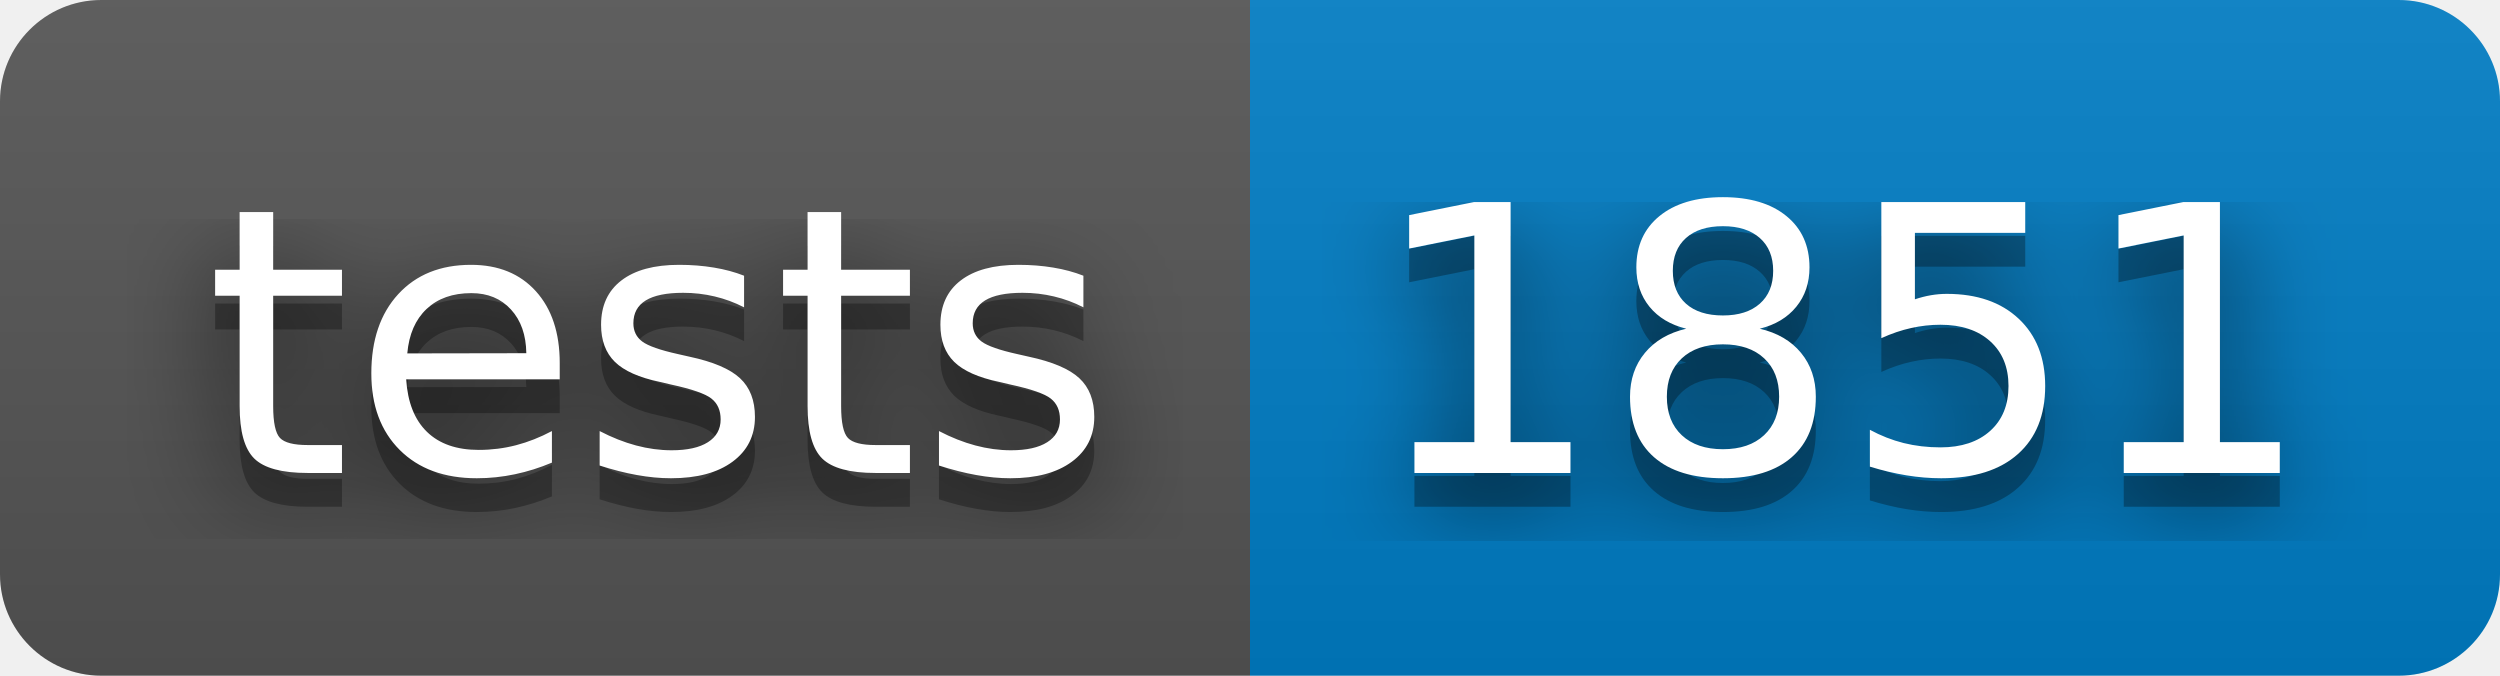
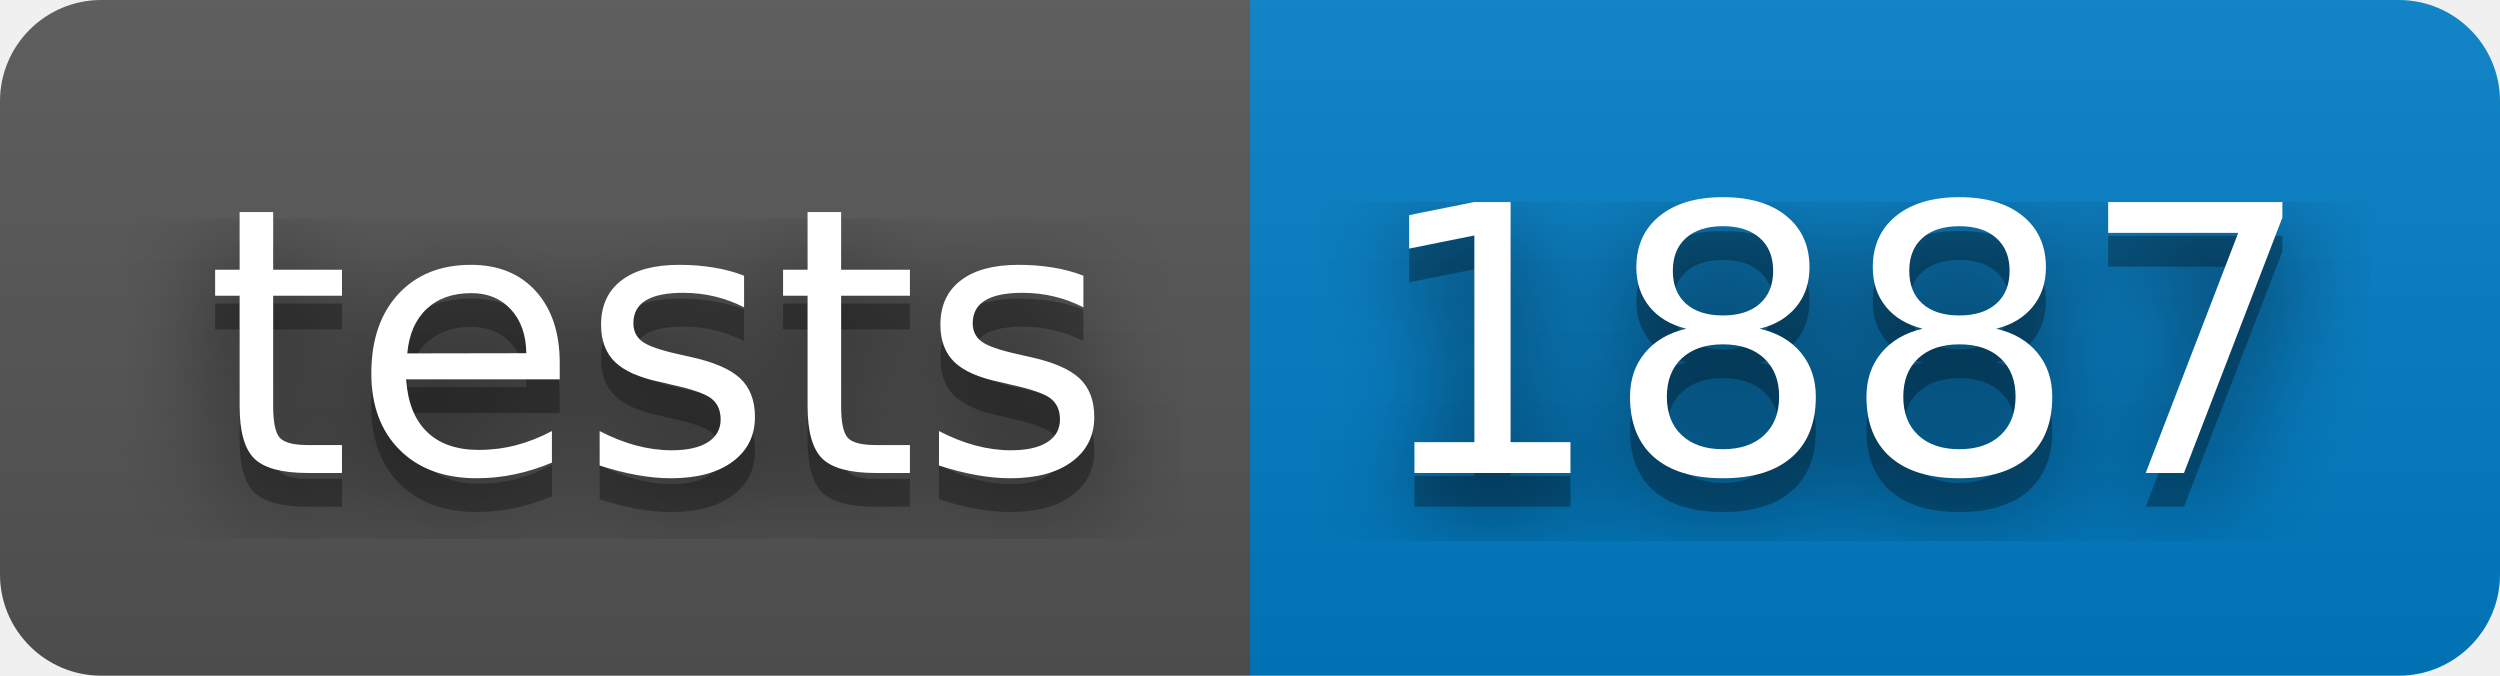
- <svg xmlns="http://www.w3.org/2000/svg" width="74" height="20" role="img" aria-label="tests: 1851">
+ <svg xmlns="http://www.w3.org/2000/svg" width="74" height="20" role="img" aria-label="tests: 1887">
  <filter id="blur">
    <feGaussianBlur stdDeviation="16" />
  </filter>
  <linearGradient id="s" x2="0" y2="100%">
    <stop offset="0" stop-color="#bbb" stop-opacity=".1" />
    <stop offset="1" stop-opacity=".1" />
  </linearGradient>
  <clipPath id="r">
    <rect width="74" height="20" rx="3" />
  </clipPath>
  <g clip-path="url(#r)">
    <rect width="37" height="20" fill="#555" />
    <rect x="37" width="37" height="20" fill="#007ec6" />
    <rect width="74" height="20" fill="url(#s)" />
  </g>
  <g fill="#fff" text-anchor="middle" font-family="Verdana,Geneva,DejaVu Sans,sans-serif" text-rendering="geometricPrecision" font-size="110">
    <g transform="scale(.1)">
      <g aria-hidden="true" fill="#010101">
        <text x="195" y="150" fill-opacity=".8" filter="url(#blur)" textLength="270">tests</text>
        <text x="195" y="150" fill-opacity=".3" textLength="270">tests</text>
      </g>
      <text x="195" y="140" textLength="270">tests</text>
    </g>
    <g transform="scale(.1)">
      <g aria-hidden="true" fill="#010101">
-         <text x="545" y="150" fill-opacity=".8" filter="url(#blur)" textLength="270">1851</text>
-         <text x="545" y="150" fill-opacity=".3" textLength="270">1851</text>
+         <text x="545" y="150" fill-opacity=".8" filter="url(#blur)" textLength="270">1887</text>
+         <text x="545" y="150" fill-opacity=".3" textLength="270">1887</text>
      </g>
-       <text x="545" y="140" textLength="270">1851</text>
+       <text x="545" y="140" textLength="270">1887</text>
    </g>
  </g>
</svg>
